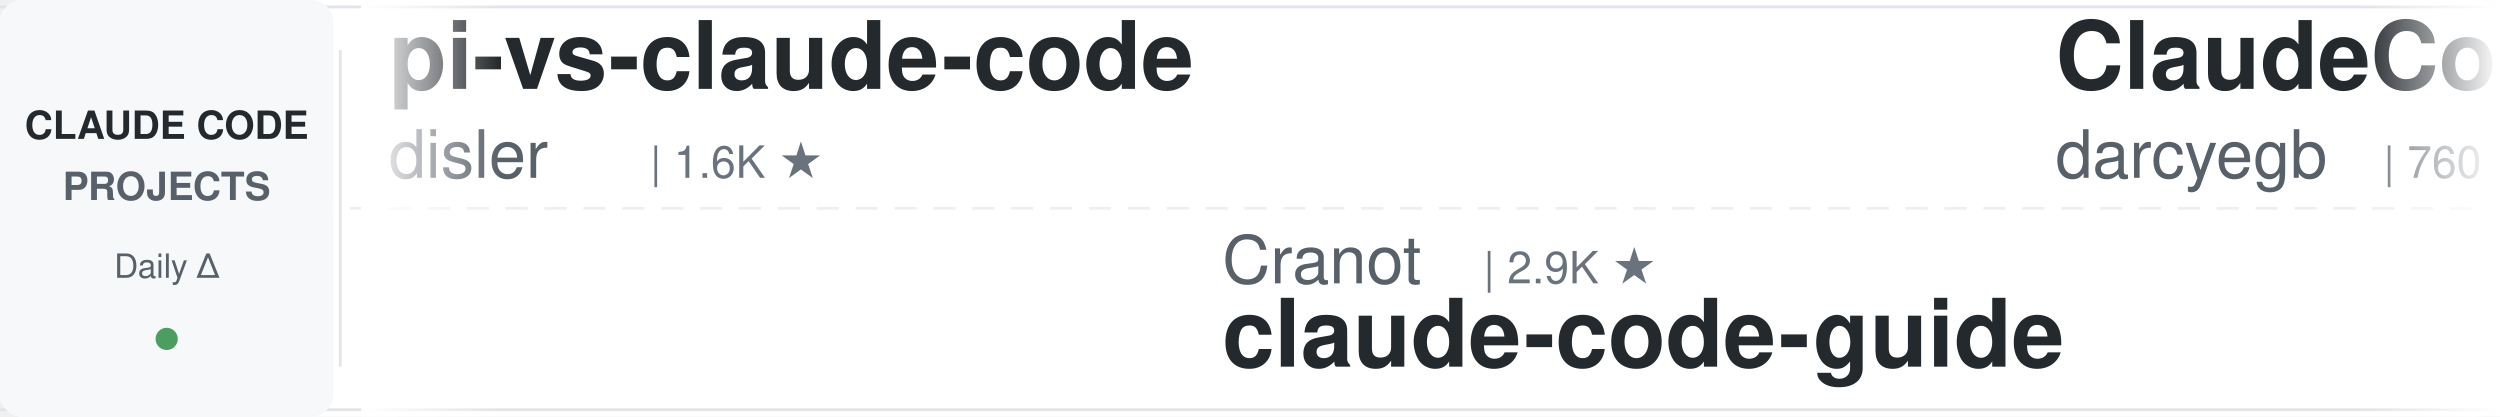
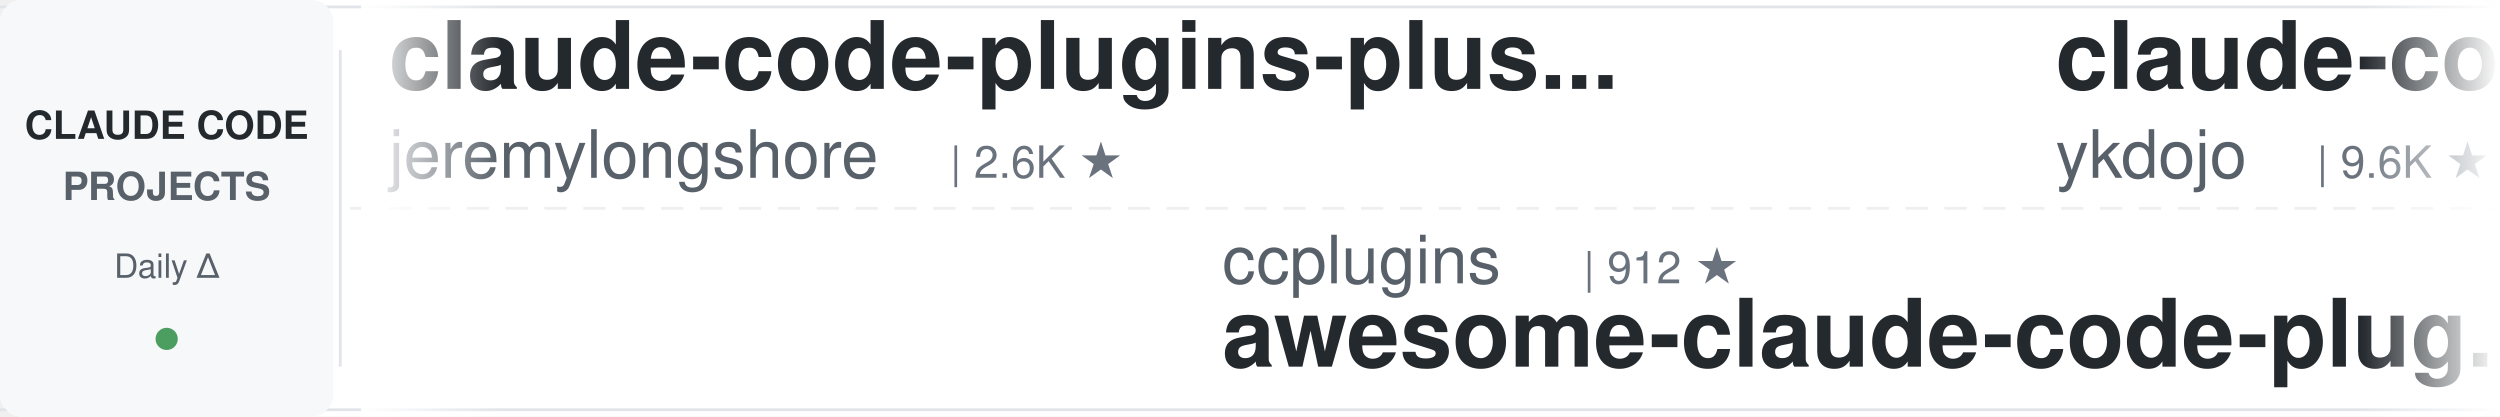
<svg xmlns="http://www.w3.org/2000/svg" width="900" height="150">
  <defs>
    <linearGradient id="leftFade" x1="0%" y1="0%" x2="100%" y2="0%">
      <stop offset="0%" style="stop-color:#ffffff;stop-opacity:1" />
      <stop offset="100%" style="stop-color:#ffffff;stop-opacity:0" />
    </linearGradient>
    <linearGradient id="rightFade" x1="0%" y1="0%" x2="100%" y2="0%">
      <stop offset="0%" style="stop-color:#ffffff;stop-opacity:0" />
      <stop offset="100%" style="stop-color:#ffffff;stop-opacity:1" />
    </linearGradient>
  </defs>
  <rect width="900" height="150" fill="#ffffff" rx="8" />
  <rect x="0" y="2" width="900" height="1" fill="#e1e4e8" />
  <rect x="0" y="147" width="900" height="1" fill="#e1e4e8" />
  <line x1="0" y1="75" x2="900" y2="75" stroke="#e1e4e8" stroke-width="1" stroke-dasharray="8 6" opacity="0.6" />
  <rect x="0" y="0" width="120" height="150" fill="#f6f8fa" rx="8" />
  <text x="60" y="50" font-family="-apple-system, BlinkMacSystemFont, 'Segoe UI', Helvetica, Arial, sans-serif" font-size="14" font-weight="600" fill="#24292e" text-anchor="middle">CLAUDE CODE</text>
  <text x="60" y="72" font-family="-apple-system, BlinkMacSystemFont, 'Segoe UI', Helvetica, Arial, sans-serif" font-size="14" font-weight="600" fill="#586069" text-anchor="middle">PROJECTS</text>
  <text x="60" y="100" font-family="-apple-system, BlinkMacSystemFont, 'Segoe UI', Helvetica, Arial, sans-serif" font-size="12" font-weight="500" fill="#586069" text-anchor="middle">Daily Δ</text>
  <circle cx="60" cy="122" r="4" fill="#22863a" opacity="0.8" />
  <rect x="122" y="18" width="1" height="114" fill="#e1e4e8" />
  <clipPath id="tickerClip">
    <rect x="130" y="0" width="770" height="150" />
  </clipPath>
  <g clip-path="url(#tickerClip)">
    <g id="tickerItems">
      <animateTransform attributeName="transform" attributeType="XML" type="translate" from="0 0" to="-3000 0" dur="54s" repeatCount="indefinite" />
      <g transform="translate(0, 0)">
-         <text x="140" y="32" font-family="-apple-system, BlinkMacSystemFont, 'Segoe UI', Helvetica, Arial, sans-serif" font-size="34" font-weight="600" fill="#24292e">pi-vs-claude-code</text>
-         <text x="140" y="64" font-family="-apple-system, BlinkMacSystemFont, 'Segoe UI', Helvetica, Arial, sans-serif" font-size="24" font-weight="400" fill="#586069">disler</text>
-         <text x="234" y="64" font-family="-apple-system, BlinkMacSystemFont, 'Segoe UI', Helvetica, Arial, sans-serif" font-size="16" font-weight="500" fill="#6a737d">| 1.6K ★</text>
+         <text x="140" y="32" font-family="-apple-system, BlinkMacSystemFont, 'Segoe UI', Helvetica, Arial, sans-serif" font-size="34" font-weight="600" fill="#24292e">claude-code-plugins-plus...</text>
+         <text x="140" y="64" font-family="-apple-system, BlinkMacSystemFont, 'Segoe UI', Helvetica, Arial, sans-serif" font-size="24" font-weight="400" fill="#586069">jeremylongshore</text>
+         <text x="342" y="64" font-family="-apple-system, BlinkMacSystemFont, 'Segoe UI', Helvetica, Arial, sans-serif" font-size="16" font-weight="500" fill="#6a737d">| 2.6K ★</text>
      </g>
      <g transform="translate(300, 0)">
-         <text x="140" y="102" font-family="-apple-system, BlinkMacSystemFont, 'Segoe UI', Helvetica, Arial, sans-serif" font-size="24" font-weight="400" fill="#586069">Cranot</text>
-         <text x="234" y="102" font-family="-apple-system, BlinkMacSystemFont, 'Segoe UI', Helvetica, Arial, sans-serif" font-size="16" font-weight="500" fill="#6a737d">| 2.9K ★</text>
-         <text x="140" y="132" font-family="-apple-system, BlinkMacSystemFont, 'Segoe UI', Helvetica, Arial, sans-serif" font-size="34" font-weight="600" fill="#24292e">claude-code-guide</text>
+         <text x="140" y="102" font-family="-apple-system, BlinkMacSystemFont, 'Segoe UI', Helvetica, Arial, sans-serif" font-size="24" font-weight="400" fill="#586069">ccplugins</text>
+         <text x="270" y="102" font-family="-apple-system, BlinkMacSystemFont, 'Segoe UI', Helvetica, Arial, sans-serif" font-size="16" font-weight="500" fill="#6a737d">| 912 ★</text>
+         <text x="140" y="132" font-family="-apple-system, BlinkMacSystemFont, 'Segoe UI', Helvetica, Arial, sans-serif" font-size="34" font-weight="600" fill="#24292e">awesome-claude-code-plug...</text>
      </g>
      <g transform="translate(600, 0)">
-         <text x="140" y="32" font-family="-apple-system, BlinkMacSystemFont, 'Segoe UI', Helvetica, Arial, sans-serif" font-size="34" font-weight="600" fill="#24292e">ClaudeCodeAgents</text>
-         <text x="140" y="64" font-family="-apple-system, BlinkMacSystemFont, 'Segoe UI', Helvetica, Arial, sans-serif" font-size="24" font-weight="400" fill="#586069">darcyegb</text>
-         <text x="258" y="64" font-family="-apple-system, BlinkMacSystemFont, 'Segoe UI', Helvetica, Arial, sans-serif" font-size="16" font-weight="500" fill="#6a737d">| 760 ★</text>
+         <text x="140" y="32" font-family="-apple-system, BlinkMacSystemFont, 'Segoe UI', Helvetica, Arial, sans-serif" font-size="34" font-weight="600" fill="#24292e">claude-code-tips</text>
+         <text x="140" y="64" font-family="-apple-system, BlinkMacSystemFont, 'Segoe UI', Helvetica, Arial, sans-serif" font-size="24" font-weight="400" fill="#586069">ykdojo</text>
+         <text x="234" y="64" font-family="-apple-system, BlinkMacSystemFont, 'Segoe UI', Helvetica, Arial, sans-serif" font-size="16" font-weight="500" fill="#6a737d">| 9.6K ★</text>
      </g>
      <g transform="translate(900, 0)">
-         <text x="140" y="102" font-family="-apple-system, BlinkMacSystemFont, 'Segoe UI', Helvetica, Arial, sans-serif" font-size="24" font-weight="400" fill="#586069">wanshuiyin</text>
-         <text x="282" y="102" font-family="-apple-system, BlinkMacSystemFont, 'Segoe UI', Helvetica, Arial, sans-serif" font-size="16" font-weight="500" fill="#6a737d">| 14.7K ★</text>
-         <text x="140" y="132" font-family="-apple-system, BlinkMacSystemFont, 'Segoe UI', Helvetica, Arial, sans-serif" font-size="34" font-weight="600" fill="#24292e">Auto-claude-code-researc...</text>
+         <text x="140" y="102" font-family="-apple-system, BlinkMacSystemFont, 'Segoe UI', Helvetica, Arial, sans-serif" font-size="24" font-weight="400" fill="#586069">Piebald-AI</text>
+         <text x="282" y="102" font-family="-apple-system, BlinkMacSystemFont, 'Segoe UI', Helvetica, Arial, sans-serif" font-size="16" font-weight="500" fill="#6a737d">| 12.3K ★</text>
+         <text x="140" y="132" font-family="-apple-system, BlinkMacSystemFont, 'Segoe UI', Helvetica, Arial, sans-serif" font-size="34" font-weight="600" fill="#24292e">claude-code-system-promp...</text>
      </g>
      <g transform="translate(1200, 0)">
-         <text x="140" y="32" font-family="-apple-system, BlinkMacSystemFont, 'Segoe UI', Helvetica, Arial, sans-serif" font-size="34" font-weight="600" fill="#24292e">claude-code-video-toolki...</text>
-         <text x="140" y="64" font-family="-apple-system, BlinkMacSystemFont, 'Segoe UI', Helvetica, Arial, sans-serif" font-size="24" font-weight="400" fill="#586069">digitalsamba</text>
-         <text x="306" y="64" font-family="-apple-system, BlinkMacSystemFont, 'Segoe UI', Helvetica, Arial, sans-serif" font-size="16" font-weight="500" fill="#6a737d">| 1.9K ★</text>
+         <text x="140" y="32" font-family="-apple-system, BlinkMacSystemFont, 'Segoe UI', Helvetica, Arial, sans-serif" font-size="34" font-weight="600" fill="#24292e">how-claude-code-works</text>
+         <text x="140" y="64" font-family="-apple-system, BlinkMacSystemFont, 'Segoe UI', Helvetica, Arial, sans-serif" font-size="24" font-weight="400" fill="#586069">Windy3f3f3f3f</text>
+         <text x="318" y="64" font-family="-apple-system, BlinkMacSystemFont, 'Segoe UI', Helvetica, Arial, sans-serif" font-size="16" font-weight="500" fill="#6a737d">| 3.4K ★</text>
      </g>
      <g transform="translate(1500, 0)">
-         <text x="140" y="102" font-family="-apple-system, BlinkMacSystemFont, 'Segoe UI', Helvetica, Arial, sans-serif" font-size="24" font-weight="400" fill="#586069">WorldFlowAI</text>
-         <text x="294" y="102" font-family="-apple-system, BlinkMacSystemFont, 'Segoe UI', Helvetica, Arial, sans-serif" font-size="16" font-weight="500" fill="#6a737d">| 1.3K ★</text>
-         <text x="140" y="132" font-family="-apple-system, BlinkMacSystemFont, 'Segoe UI', Helvetica, Arial, sans-serif" font-size="34" font-weight="600" fill="#24292e">everything-claude-code</text>
+         <text x="140" y="102" font-family="-apple-system, BlinkMacSystemFont, 'Segoe UI', Helvetica, Arial, sans-serif" font-size="24" font-weight="400" fill="#586069">1rgs</text>
+         <text x="210" y="102" font-family="-apple-system, BlinkMacSystemFont, 'Segoe UI', Helvetica, Arial, sans-serif" font-size="16" font-weight="500" fill="#6a737d">| 3.7K ★</text>
+         <text x="140" y="132" font-family="-apple-system, BlinkMacSystemFont, 'Segoe UI', Helvetica, Arial, sans-serif" font-size="34" font-weight="600" fill="#24292e">claude-code-proxy</text>
      </g>
      <g transform="translate(1800, 0)">
-         <text x="140" y="32" font-family="-apple-system, BlinkMacSystemFont, 'Segoe UI', Helvetica, Arial, sans-serif" font-size="34" font-weight="600" fill="#24292e">oh-my-claudecode</text>
-         <text x="140" y="64" font-family="-apple-system, BlinkMacSystemFont, 'Segoe UI', Helvetica, Arial, sans-serif" font-size="24" font-weight="400" fill="#586069">Yeachan-Heo</text>
-         <text x="294" y="64" font-family="-apple-system, BlinkMacSystemFont, 'Segoe UI', Helvetica, Arial, sans-serif" font-size="16" font-weight="500" fill="#6a737d">| 38.6K ★</text>
+         <text x="140" y="32" font-family="-apple-system, BlinkMacSystemFont, 'Segoe UI', Helvetica, Arial, sans-serif" font-size="34" font-weight="600" fill="#24292e">skills</text>
+         <text x="140" y="64" font-family="-apple-system, BlinkMacSystemFont, 'Segoe UI', Helvetica, Arial, sans-serif" font-size="24" font-weight="400" fill="#586069">anthropics</text>
+         <text x="282" y="64" font-family="-apple-system, BlinkMacSystemFont, 'Segoe UI', Helvetica, Arial, sans-serif" font-size="16" font-weight="500" fill="#6a737d">| 169.5K ★</text>
      </g>
      <g transform="translate(2100, 0)">
        <text x="140" y="102" font-family="-apple-system, BlinkMacSystemFont, 'Segoe UI', Helvetica, Arial, sans-serif" font-size="24" font-weight="400" fill="#586069">https-deeplearning-ai</text>
        <text x="414" y="102" font-family="-apple-system, BlinkMacSystemFont, 'Segoe UI', Helvetica, Arial, sans-serif" font-size="16" font-weight="500" fill="#6a737d">| 540 ★</text>
        <text x="140" y="132" font-family="-apple-system, BlinkMacSystemFont, 'Segoe UI', Helvetica, Arial, sans-serif" font-size="34" font-weight="600" fill="#24292e">sc-claude-code-files</text>
      </g>
      <g transform="translate(2400, 0)">
-         <text x="140" y="32" font-family="-apple-system, BlinkMacSystemFont, 'Segoe UI', Helvetica, Arial, sans-serif" font-size="34" font-weight="600" fill="#24292e">claude-code-spec-workflo...</text>
-         <text x="140" y="64" font-family="-apple-system, BlinkMacSystemFont, 'Segoe UI', Helvetica, Arial, sans-serif" font-size="24" font-weight="400" fill="#586069">Pimzino</text>
-         <text x="246" y="64" font-family="-apple-system, BlinkMacSystemFont, 'Segoe UI', Helvetica, Arial, sans-serif" font-size="16" font-weight="500" fill="#6a737d">| 3.8K ★</text>
+         <text x="140" y="32" font-family="-apple-system, BlinkMacSystemFont, 'Segoe UI', Helvetica, Arial, sans-serif" font-size="34" font-weight="600" fill="#24292e">system_prompts_leaks</text>
+         <text x="140" y="64" font-family="-apple-system, BlinkMacSystemFont, 'Segoe UI', Helvetica, Arial, sans-serif" font-size="24" font-weight="400" fill="#586069">asgeirtj</text>
+         <text x="258" y="64" font-family="-apple-system, BlinkMacSystemFont, 'Segoe UI', Helvetica, Arial, sans-serif" font-size="16" font-weight="500" fill="#6a737d">| 62.9K ★</text>
      </g>
      <g transform="translate(2700, 0)">
-         <text x="140" y="102" font-family="-apple-system, BlinkMacSystemFont, 'Segoe UI', Helvetica, Arial, sans-serif" font-size="24" font-weight="400" fill="#586069">oboard</text>
-         <text x="234" y="102" font-family="-apple-system, BlinkMacSystemFont, 'Segoe UI', Helvetica, Arial, sans-serif" font-size="16" font-weight="500" fill="#6a737d">| 3.3K ★</text>
-         <text x="140" y="132" font-family="-apple-system, BlinkMacSystemFont, 'Segoe UI', Helvetica, Arial, sans-serif" font-size="34" font-weight="600" fill="#24292e">claude-code-rev</text>
+         <text x="140" y="102" font-family="-apple-system, BlinkMacSystemFont, 'Segoe UI', Helvetica, Arial, sans-serif" font-size="24" font-weight="400" fill="#586069">pedrohcgs</text>
+         <text x="270" y="102" font-family="-apple-system, BlinkMacSystemFont, 'Segoe UI', Helvetica, Arial, sans-serif" font-size="16" font-weight="500" fill="#6a737d">| 1.5K ★</text>
+         <text x="140" y="132" font-family="-apple-system, BlinkMacSystemFont, 'Segoe UI', Helvetica, Arial, sans-serif" font-size="34" font-weight="600" fill="#24292e">claude-code-my-workflow</text>
      </g>
      <g transform="translate(3000, 0)">
-         <text x="140" y="32" font-family="-apple-system, BlinkMacSystemFont, 'Segoe UI', Helvetica, Arial, sans-serif" font-size="34" font-weight="600" fill="#24292e">pi-vs-claude-code</text>
-         <text x="140" y="64" font-family="-apple-system, BlinkMacSystemFont, 'Segoe UI', Helvetica, Arial, sans-serif" font-size="24" font-weight="400" fill="#586069">disler</text>
-         <text x="234" y="64" font-family="-apple-system, BlinkMacSystemFont, 'Segoe UI', Helvetica, Arial, sans-serif" font-size="16" font-weight="500" fill="#6a737d">| 1.6K ★</text>
+         <text x="140" y="32" font-family="-apple-system, BlinkMacSystemFont, 'Segoe UI', Helvetica, Arial, sans-serif" font-size="34" font-weight="600" fill="#24292e">claude-code-plugins-plus...</text>
+         <text x="140" y="64" font-family="-apple-system, BlinkMacSystemFont, 'Segoe UI', Helvetica, Arial, sans-serif" font-size="24" font-weight="400" fill="#586069">jeremylongshore</text>
+         <text x="342" y="64" font-family="-apple-system, BlinkMacSystemFont, 'Segoe UI', Helvetica, Arial, sans-serif" font-size="16" font-weight="500" fill="#6a737d">| 2.6K ★</text>
      </g>
      <g transform="translate(3300, 0)">
-         <text x="140" y="102" font-family="-apple-system, BlinkMacSystemFont, 'Segoe UI', Helvetica, Arial, sans-serif" font-size="24" font-weight="400" fill="#586069">Cranot</text>
-         <text x="234" y="102" font-family="-apple-system, BlinkMacSystemFont, 'Segoe UI', Helvetica, Arial, sans-serif" font-size="16" font-weight="500" fill="#6a737d">| 2.9K ★</text>
-         <text x="140" y="132" font-family="-apple-system, BlinkMacSystemFont, 'Segoe UI', Helvetica, Arial, sans-serif" font-size="34" font-weight="600" fill="#24292e">claude-code-guide</text>
+         <text x="140" y="102" font-family="-apple-system, BlinkMacSystemFont, 'Segoe UI', Helvetica, Arial, sans-serif" font-size="24" font-weight="400" fill="#586069">ccplugins</text>
+         <text x="270" y="102" font-family="-apple-system, BlinkMacSystemFont, 'Segoe UI', Helvetica, Arial, sans-serif" font-size="16" font-weight="500" fill="#6a737d">| 912 ★</text>
+         <text x="140" y="132" font-family="-apple-system, BlinkMacSystemFont, 'Segoe UI', Helvetica, Arial, sans-serif" font-size="34" font-weight="600" fill="#24292e">awesome-claude-code-plug...</text>
      </g>
      <g transform="translate(3600, 0)">
-         <text x="140" y="32" font-family="-apple-system, BlinkMacSystemFont, 'Segoe UI', Helvetica, Arial, sans-serif" font-size="34" font-weight="600" fill="#24292e">ClaudeCodeAgents</text>
-         <text x="140" y="64" font-family="-apple-system, BlinkMacSystemFont, 'Segoe UI', Helvetica, Arial, sans-serif" font-size="24" font-weight="400" fill="#586069">darcyegb</text>
-         <text x="258" y="64" font-family="-apple-system, BlinkMacSystemFont, 'Segoe UI', Helvetica, Arial, sans-serif" font-size="16" font-weight="500" fill="#6a737d">| 760 ★</text>
+         <text x="140" y="32" font-family="-apple-system, BlinkMacSystemFont, 'Segoe UI', Helvetica, Arial, sans-serif" font-size="34" font-weight="600" fill="#24292e">claude-code-tips</text>
+         <text x="140" y="64" font-family="-apple-system, BlinkMacSystemFont, 'Segoe UI', Helvetica, Arial, sans-serif" font-size="24" font-weight="400" fill="#586069">ykdojo</text>
+         <text x="234" y="64" font-family="-apple-system, BlinkMacSystemFont, 'Segoe UI', Helvetica, Arial, sans-serif" font-size="16" font-weight="500" fill="#6a737d">| 9.6K ★</text>
      </g>
      <g transform="translate(3900, 0)">
-         <text x="140" y="102" font-family="-apple-system, BlinkMacSystemFont, 'Segoe UI', Helvetica, Arial, sans-serif" font-size="24" font-weight="400" fill="#586069">wanshuiyin</text>
-         <text x="282" y="102" font-family="-apple-system, BlinkMacSystemFont, 'Segoe UI', Helvetica, Arial, sans-serif" font-size="16" font-weight="500" fill="#6a737d">| 14.7K ★</text>
-         <text x="140" y="132" font-family="-apple-system, BlinkMacSystemFont, 'Segoe UI', Helvetica, Arial, sans-serif" font-size="34" font-weight="600" fill="#24292e">Auto-claude-code-researc...</text>
+         <text x="140" y="102" font-family="-apple-system, BlinkMacSystemFont, 'Segoe UI', Helvetica, Arial, sans-serif" font-size="24" font-weight="400" fill="#586069">Piebald-AI</text>
+         <text x="282" y="102" font-family="-apple-system, BlinkMacSystemFont, 'Segoe UI', Helvetica, Arial, sans-serif" font-size="16" font-weight="500" fill="#6a737d">| 12.3K ★</text>
+         <text x="140" y="132" font-family="-apple-system, BlinkMacSystemFont, 'Segoe UI', Helvetica, Arial, sans-serif" font-size="34" font-weight="600" fill="#24292e">claude-code-system-promp...</text>
      </g>
    </g>
  </g>
  <rect x="130" y="0" width="50" height="150" fill="url(#leftFade)" />
  <rect x="850" y="0" width="50" height="150" fill="url(#rightFade)" />
</svg>
